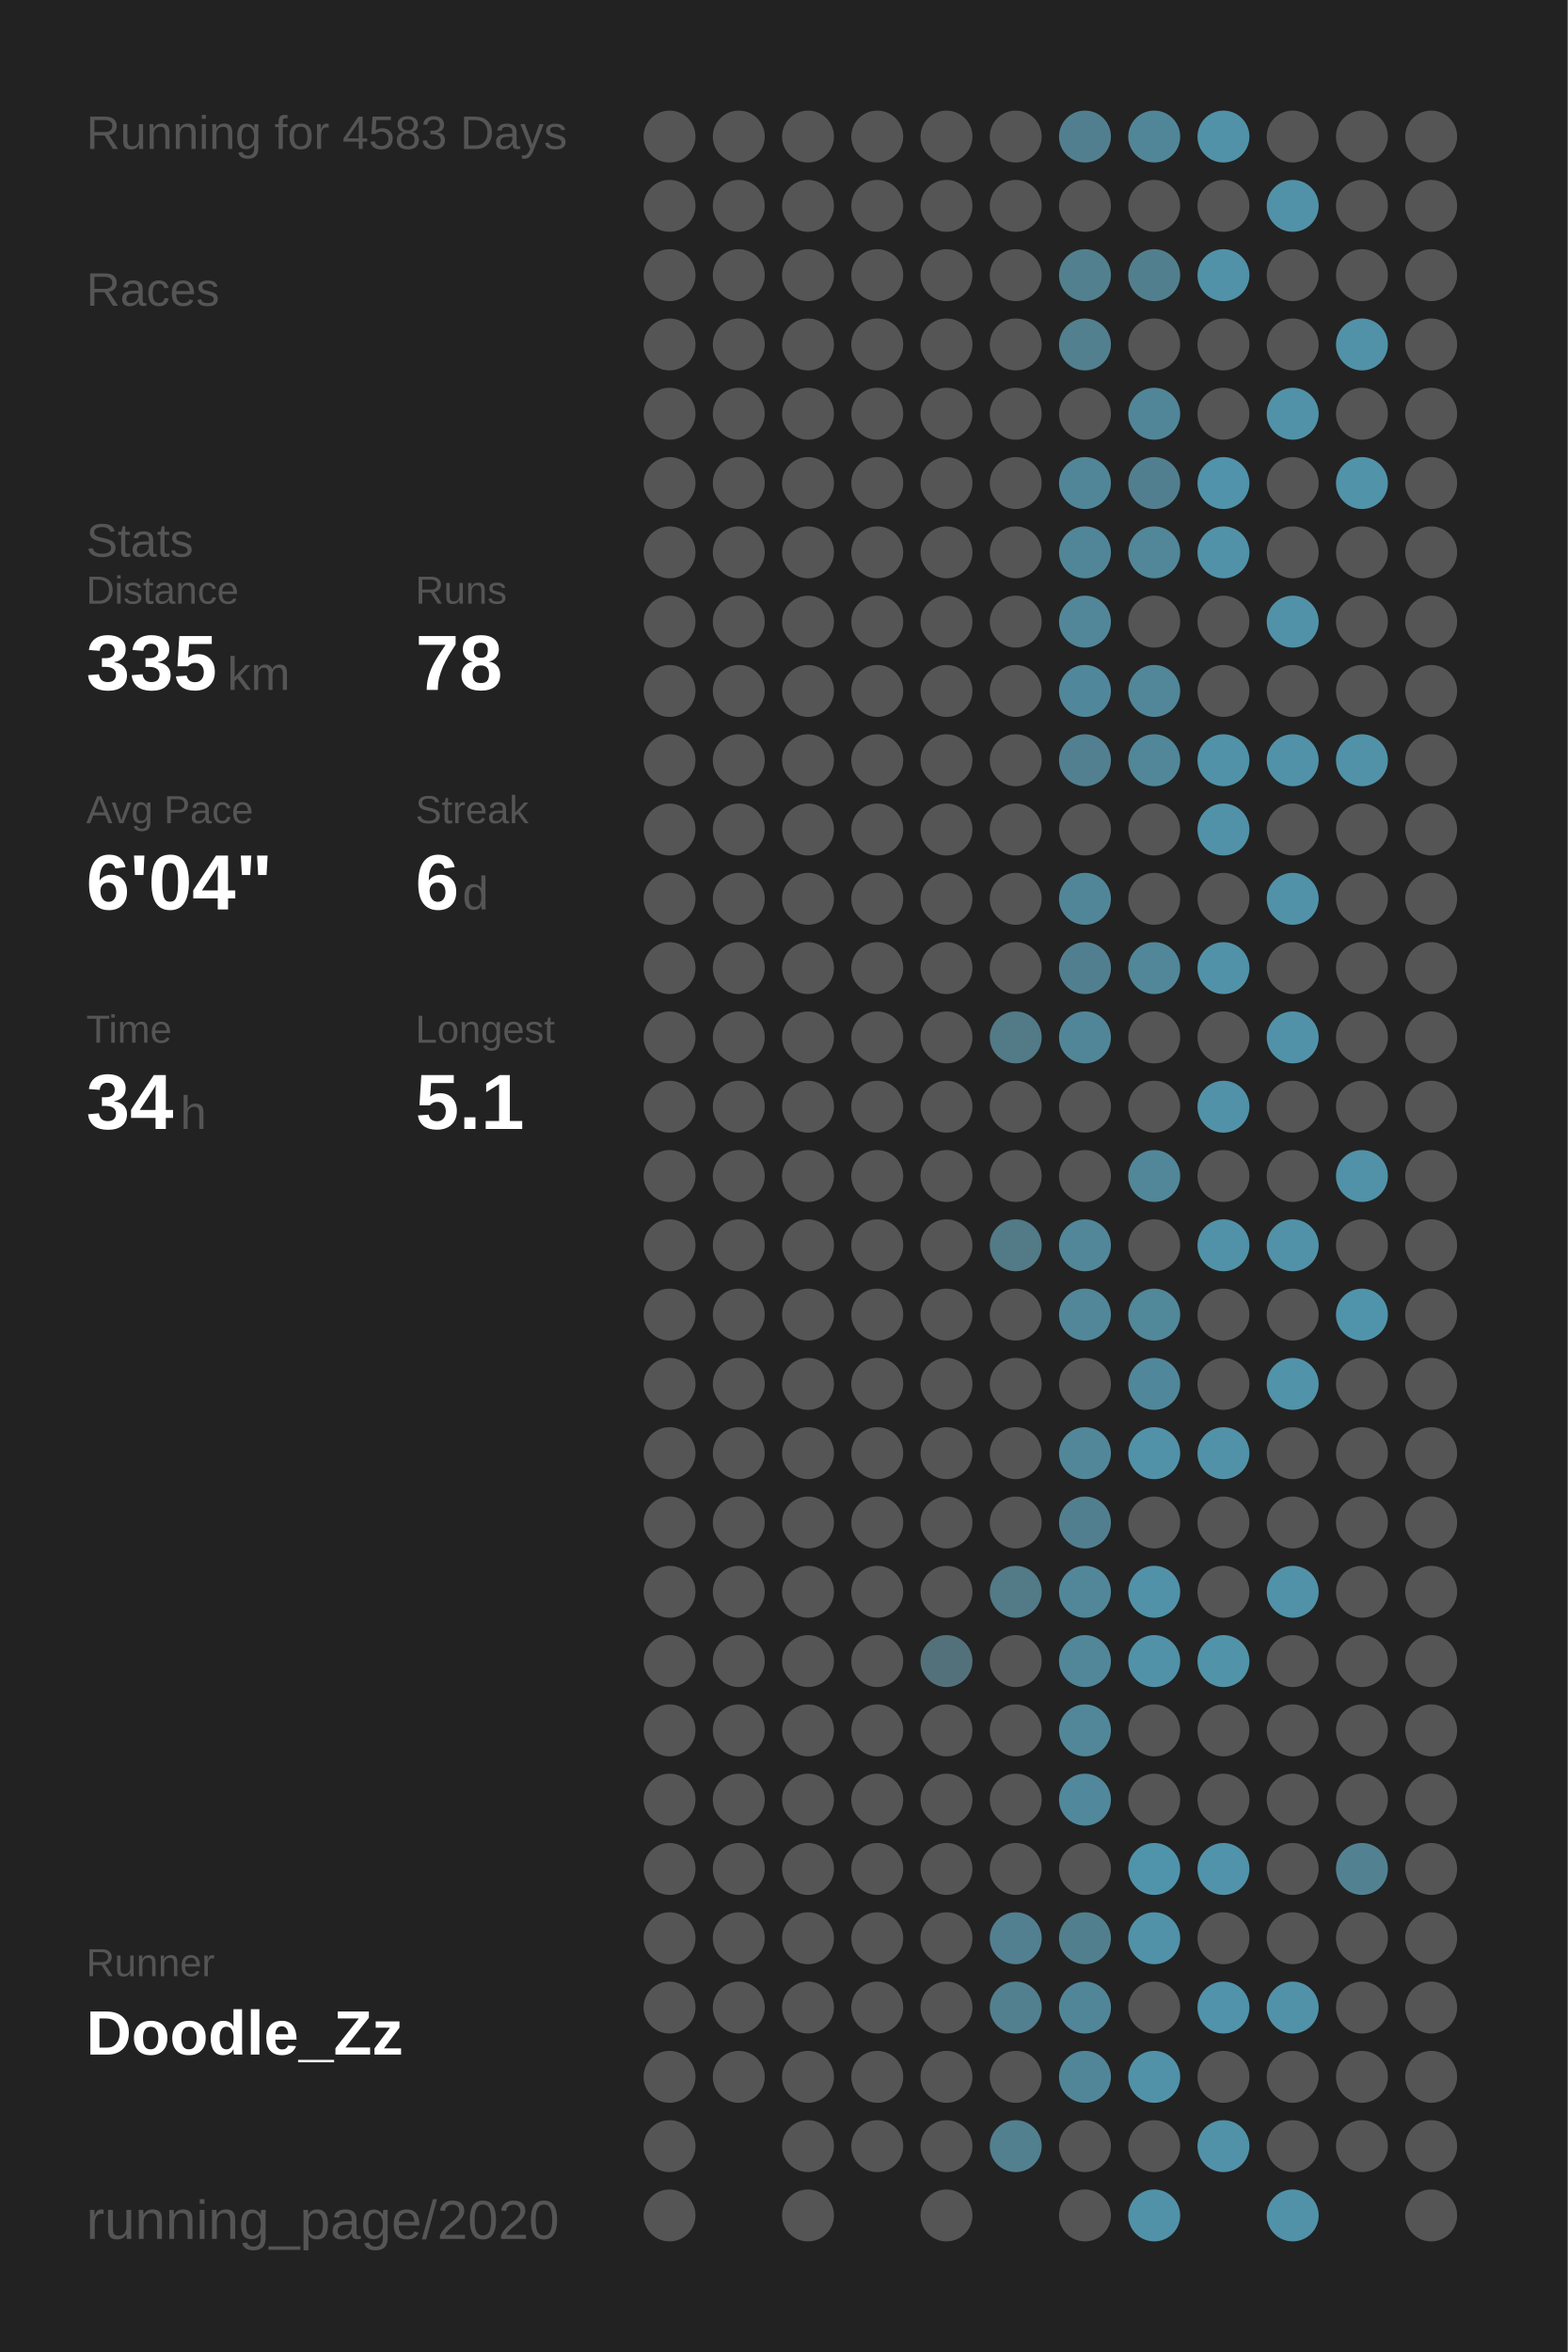
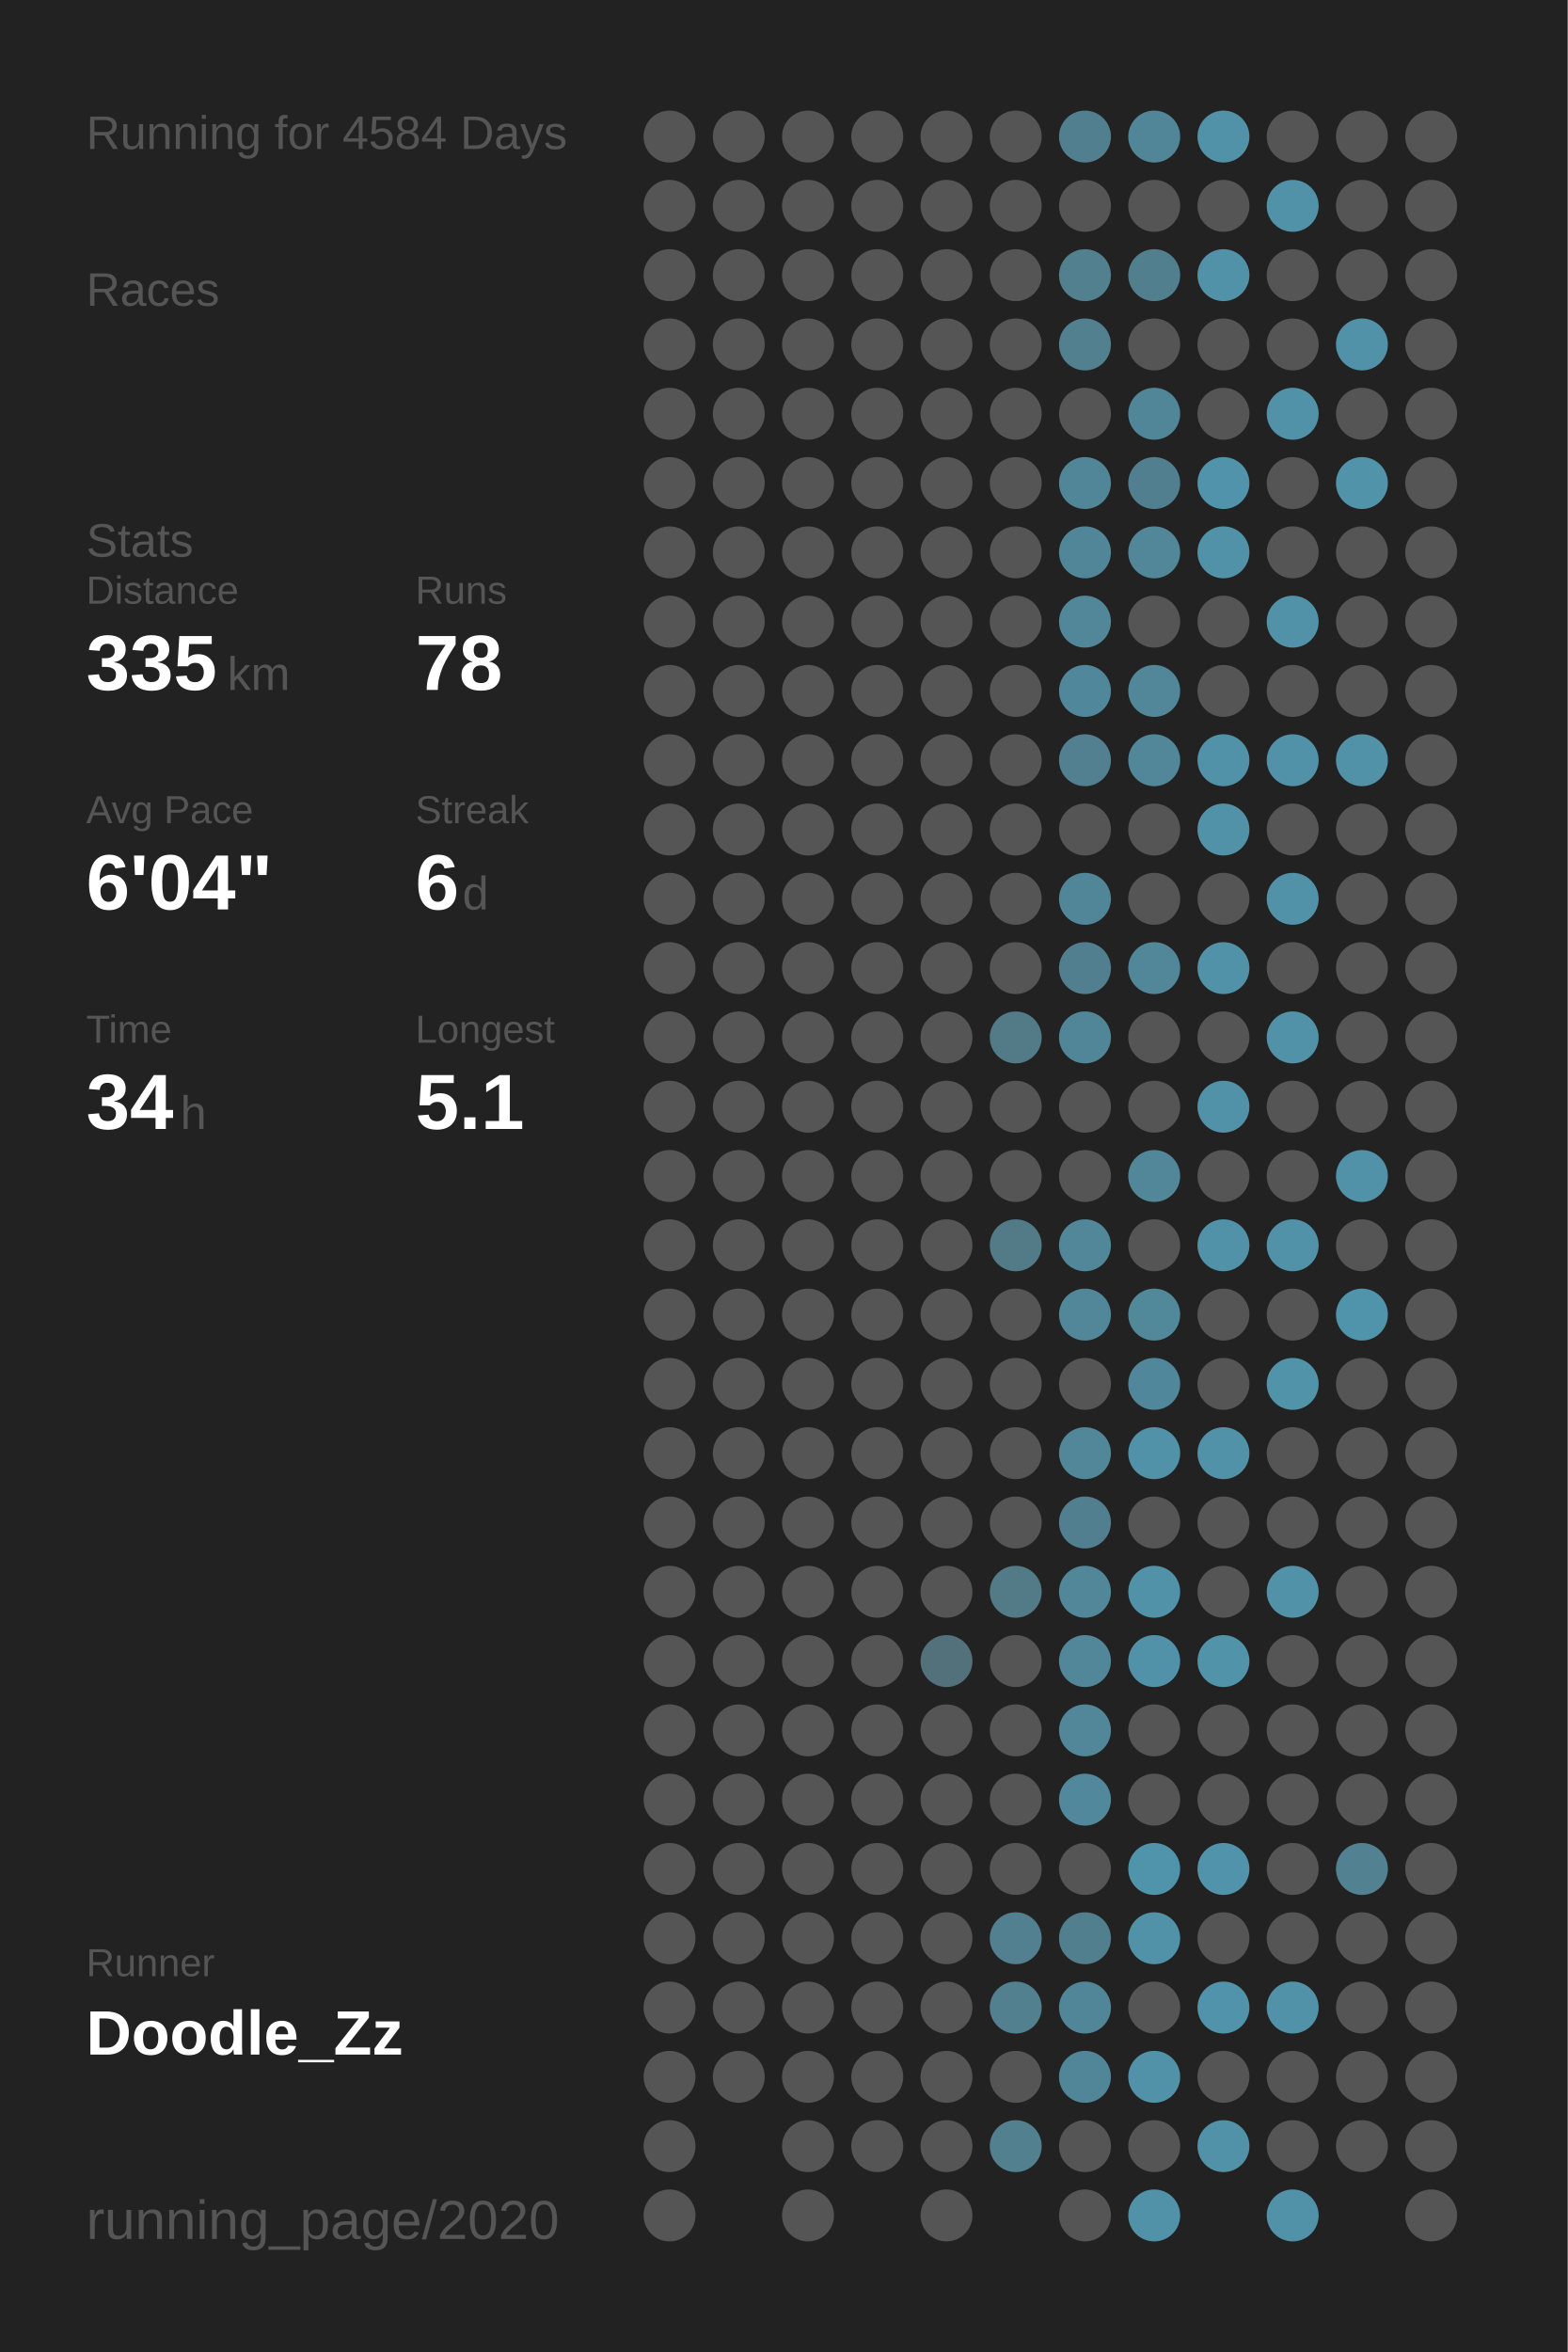
<svg xmlns="http://www.w3.org/2000/svg" baseProfile="full" height="300mm" version="1.1" viewBox="0,0,200,300" width="200mm">
  <defs />
  <rect fill="#222222" height="300" width="200" x="0" y="0" />
-   <text fill="#555555" style="font-size:6px; font-family:Arial;" x="11" y="19">Running for 4583 Days</text>
+   <text fill="#555555" style="font-size:6px; font-family:Arial;" x="11" y="19">Running for 4584 Days</text>
  <text fill="#555555" style="font-size:6px; font-family:Arial;" x="11" y="39">Races</text>
  <text fill="#555555" style="font-size:6px; font-family:Arial;" x="11" y="71">Stats</text>
  <text fill="#555555" style="font-size:5px; font-family:Arial;" x="11" y="77">Distance</text>
  <text fill="#FFFFFF" style="font-size:10px; font-family:Arial; font-weight:bold;" x="11" y="88">335</text>
  <text fill="#555555" style="font-size:6px; font-family:Arial;" x="29" y="88">km</text>
  <text fill="#555555" style="font-size:5px; font-family:Arial;" x="53" y="77">Runs</text>
  <text fill="#FFFFFF" style="font-size:10px; font-family:Arial; font-weight:bold;" x="53" y="88">78</text>
  <text fill="#555555" style="font-size:5px; font-family:Arial;" x="11" y="105">Avg Pace</text>
  <text fill="#FFFFFF" style="font-size:10px; font-family:Arial; font-weight:bold;" x="11" y="116">6'04"</text>
  <text fill="#555555" style="font-size:5px; font-family:Arial;" x="53" y="105">Streak</text>
  <text fill="#FFFFFF" style="font-size:10px; font-family:Arial; font-weight:bold;" x="53" y="116">6</text>
  <text fill="#555555" style="font-size:6px; font-family:Arial;" x="59" y="116">d</text>
  <text fill="#555555" style="font-size:5px; font-family:Arial;" x="11" y="133">Time</text>
  <text fill="#FFFFFF" style="font-size:10px; font-family:Arial; font-weight:bold;" x="11" y="144">34</text>
  <text fill="#555555" style="font-size:6px; font-family:Arial;" x="23" y="144">h</text>
  <text fill="#555555" style="font-size:5px; font-family:Arial;" x="53" y="133">Longest</text>
  <text fill="#FFFFFF" style="font-size:10px; font-family:Arial; font-weight:bold;" x="53" y="144">5.1</text>
  <text fill="#555555" style="font-size:5px; font-family:Arial;" x="11" y="252.065">Runner</text>
  <text fill="#FFFFFF" style="font-size:8px; font-family:Arial; font-weight:bold;" x="11" y="262.065">Doodle_Zz</text>
  <text fill="#555555" style="font-size:7px; font-family:Arial;" x="11" y="285.581">running_page/2020</text>
  <circle cx="85.417" cy="17.419" fill="#555555" r="3.312" />
  <circle cx="85.417" cy="26.258" fill="#555555" r="3.312" />
  <circle cx="85.417" cy="35.097" fill="#555555" r="3.312" />
  <circle cx="85.417" cy="43.935" fill="#555555" r="3.312" />
  <circle cx="85.417" cy="52.774" fill="#555555" r="3.312" />
  <circle cx="85.417" cy="61.613" fill="#555555" r="3.312" />
  <circle cx="85.417" cy="70.452" fill="#555555" r="3.312" />
  <circle cx="85.417" cy="79.29" fill="#555555" r="3.312" />
  <circle cx="85.417" cy="88.129" fill="#555555" r="3.312" />
  <circle cx="85.417" cy="96.968" fill="#555555" r="3.312" />
  <circle cx="85.417" cy="105.806" fill="#555555" r="3.312" />
  <circle cx="85.417" cy="114.645" fill="#555555" r="3.312" />
  <circle cx="85.417" cy="123.484" fill="#555555" r="3.312" />
  <circle cx="85.417" cy="132.323" fill="#555555" r="3.312" />
  <circle cx="85.417" cy="141.161" fill="#555555" r="3.312" />
  <circle cx="85.417" cy="150" fill="#555555" r="3.312" />
  <circle cx="85.417" cy="158.839" fill="#555555" r="3.312" />
  <circle cx="85.417" cy="167.677" fill="#555555" r="3.312" />
  <circle cx="85.417" cy="176.516" fill="#555555" r="3.312" />
  <circle cx="85.417" cy="185.355" fill="#555555" r="3.312" />
  <circle cx="85.417" cy="194.194" fill="#555555" r="3.312" />
  <circle cx="85.417" cy="203.032" fill="#555555" r="3.312" />
  <circle cx="85.417" cy="211.871" fill="#555555" r="3.312" />
  <circle cx="85.417" cy="220.71" fill="#555555" r="3.312" />
  <circle cx="85.417" cy="229.548" fill="#555555" r="3.312" />
  <circle cx="85.417" cy="238.387" fill="#555555" r="3.312" />
  <circle cx="85.417" cy="247.226" fill="#555555" r="3.312" />
  <circle cx="85.417" cy="256.065" fill="#555555" r="3.312" />
  <circle cx="85.417" cy="264.903" fill="#555555" r="3.312" />
  <circle cx="85.417" cy="273.742" fill="#555555" r="3.312" />
  <circle cx="85.417" cy="282.581" fill="#555555" r="3.312" />
  <circle cx="94.25" cy="17.419" fill="#555555" r="3.312" />
  <circle cx="94.25" cy="26.258" fill="#555555" r="3.312" />
  <circle cx="94.25" cy="35.097" fill="#555555" r="3.312" />
  <circle cx="94.25" cy="43.935" fill="#555555" r="3.312" />
  <circle cx="94.25" cy="52.774" fill="#555555" r="3.312" />
  <circle cx="94.25" cy="61.613" fill="#555555" r="3.312" />
  <circle cx="94.25" cy="70.452" fill="#555555" r="3.312" />
  <circle cx="94.25" cy="79.29" fill="#555555" r="3.312" />
  <circle cx="94.25" cy="88.129" fill="#555555" r="3.312" />
  <circle cx="94.25" cy="96.968" fill="#555555" r="3.312" />
  <circle cx="94.25" cy="105.806" fill="#555555" r="3.312" />
  <circle cx="94.25" cy="114.645" fill="#555555" r="3.312" />
  <circle cx="94.25" cy="123.484" fill="#555555" r="3.312" />
  <circle cx="94.25" cy="132.323" fill="#555555" r="3.312" />
  <circle cx="94.25" cy="141.161" fill="#555555" r="3.312" />
  <circle cx="94.25" cy="150" fill="#555555" r="3.312" />
  <circle cx="94.25" cy="158.839" fill="#555555" r="3.312" />
  <circle cx="94.25" cy="167.677" fill="#555555" r="3.312" />
  <circle cx="94.25" cy="176.516" fill="#555555" r="3.312" />
  <circle cx="94.25" cy="185.355" fill="#555555" r="3.312" />
  <circle cx="94.25" cy="194.194" fill="#555555" r="3.312" />
  <circle cx="94.25" cy="203.032" fill="#555555" r="3.312" />
  <circle cx="94.25" cy="211.871" fill="#555555" r="3.312" />
  <circle cx="94.25" cy="220.71" fill="#555555" r="3.312" />
  <circle cx="94.25" cy="229.548" fill="#555555" r="3.312" />
  <circle cx="94.25" cy="238.387" fill="#555555" r="3.312" />
  <circle cx="94.25" cy="247.226" fill="#555555" r="3.312" />
  <circle cx="94.25" cy="256.065" fill="#555555" r="3.312" />
  <circle cx="94.25" cy="264.903" fill="#555555" r="3.312" />
  <circle cx="103.083" cy="17.419" fill="#555555" r="3.312" />
  <circle cx="103.083" cy="26.258" fill="#555555" r="3.312" />
  <circle cx="103.083" cy="35.097" fill="#555555" r="3.312" />
  <circle cx="103.083" cy="43.935" fill="#555555" r="3.312" />
  <circle cx="103.083" cy="52.774" fill="#555555" r="3.312" />
  <circle cx="103.083" cy="61.613" fill="#555555" r="3.312" />
  <circle cx="103.083" cy="70.452" fill="#555555" r="3.312" />
  <circle cx="103.083" cy="79.29" fill="#555555" r="3.312" />
  <circle cx="103.083" cy="88.129" fill="#555555" r="3.312" />
  <circle cx="103.083" cy="96.968" fill="#555555" r="3.312" />
  <circle cx="103.083" cy="105.806" fill="#555555" r="3.312" />
  <circle cx="103.083" cy="114.645" fill="#555555" r="3.312" />
  <circle cx="103.083" cy="123.484" fill="#555555" r="3.312" />
  <circle cx="103.083" cy="132.323" fill="#555555" r="3.312" />
  <circle cx="103.083" cy="141.161" fill="#555555" r="3.312" />
  <circle cx="103.083" cy="150" fill="#555555" r="3.312" />
  <circle cx="103.083" cy="158.839" fill="#555555" r="3.312" />
  <circle cx="103.083" cy="167.677" fill="#555555" r="3.312" />
  <circle cx="103.083" cy="176.516" fill="#555555" r="3.312" />
  <circle cx="103.083" cy="185.355" fill="#555555" r="3.312" />
  <circle cx="103.083" cy="194.194" fill="#555555" r="3.312" />
  <circle cx="103.083" cy="203.032" fill="#555555" r="3.312" />
  <circle cx="103.083" cy="211.871" fill="#555555" r="3.312" />
  <circle cx="103.083" cy="220.71" fill="#555555" r="3.312" />
  <circle cx="103.083" cy="229.548" fill="#555555" r="3.312" />
  <circle cx="103.083" cy="238.387" fill="#555555" r="3.312" />
  <circle cx="103.083" cy="247.226" fill="#555555" r="3.312" />
  <circle cx="103.083" cy="256.065" fill="#555555" r="3.312" />
  <circle cx="103.083" cy="264.903" fill="#555555" r="3.312" />
  <circle cx="103.083" cy="273.742" fill="#555555" r="3.312" />
  <circle cx="103.083" cy="282.581" fill="#555555" r="3.312" />
  <circle cx="111.917" cy="17.419" fill="#555555" r="3.312" />
  <circle cx="111.917" cy="26.258" fill="#555555" r="3.312" />
  <circle cx="111.917" cy="35.097" fill="#555555" r="3.312" />
  <circle cx="111.917" cy="43.935" fill="#555555" r="3.312" />
  <circle cx="111.917" cy="52.774" fill="#555555" r="3.312" />
  <circle cx="111.917" cy="61.613" fill="#555555" r="3.312" />
  <circle cx="111.917" cy="70.452" fill="#555555" r="3.312" />
  <circle cx="111.917" cy="79.29" fill="#555555" r="3.312" />
  <circle cx="111.917" cy="88.129" fill="#555555" r="3.312" />
  <circle cx="111.917" cy="96.968" fill="#555555" r="3.312" />
  <circle cx="111.917" cy="105.806" fill="#555555" r="3.312" />
  <circle cx="111.917" cy="114.645" fill="#555555" r="3.312" />
  <circle cx="111.917" cy="123.484" fill="#555555" r="3.312" />
  <circle cx="111.917" cy="132.323" fill="#555555" r="3.312" />
  <circle cx="111.917" cy="141.161" fill="#555555" r="3.312" />
  <circle cx="111.917" cy="150" fill="#555555" r="3.312" />
  <circle cx="111.917" cy="158.839" fill="#555555" r="3.312" />
  <circle cx="111.917" cy="167.677" fill="#555555" r="3.312" />
  <circle cx="111.917" cy="176.516" fill="#555555" r="3.312" />
  <circle cx="111.917" cy="185.355" fill="#555555" r="3.312" />
  <circle cx="111.917" cy="194.194" fill="#555555" r="3.312" />
  <circle cx="111.917" cy="203.032" fill="#555555" r="3.312" />
  <circle cx="111.917" cy="211.871" fill="#555555" r="3.312" />
  <circle cx="111.917" cy="220.71" fill="#555555" r="3.312" />
  <circle cx="111.917" cy="229.548" fill="#555555" r="3.312" />
  <circle cx="111.917" cy="238.387" fill="#555555" r="3.312" />
  <circle cx="111.917" cy="247.226" fill="#555555" r="3.312" />
  <circle cx="111.917" cy="256.065" fill="#555555" r="3.312" />
  <circle cx="111.917" cy="264.903" fill="#555555" r="3.312" />
  <circle cx="111.917" cy="273.742" fill="#555555" r="3.312" />
  <circle cx="120.75" cy="17.419" fill="#555555" r="3.312" />
  <circle cx="120.75" cy="26.258" fill="#555555" r="3.312" />
  <circle cx="120.75" cy="35.097" fill="#555555" r="3.312" />
  <circle cx="120.75" cy="43.935" fill="#555555" r="3.312" />
  <circle cx="120.75" cy="52.774" fill="#555555" r="3.312" />
  <circle cx="120.75" cy="61.613" fill="#555555" r="3.312" />
  <circle cx="120.75" cy="70.452" fill="#555555" r="3.312" />
  <circle cx="120.75" cy="79.29" fill="#555555" r="3.312" />
  <circle cx="120.75" cy="88.129" fill="#555555" r="3.312" />
  <circle cx="120.75" cy="96.968" fill="#555555" r="3.312" />
  <circle cx="120.75" cy="105.806" fill="#555555" r="3.312" />
  <circle cx="120.75" cy="114.645" fill="#555555" r="3.312" />
  <circle cx="120.75" cy="123.484" fill="#555555" r="3.312" />
  <circle cx="120.75" cy="132.323" fill="#555555" r="3.312" />
  <circle cx="120.75" cy="141.161" fill="#555555" r="3.312" />
  <circle cx="120.75" cy="150" fill="#555555" r="3.312" />
  <circle cx="120.75" cy="158.839" fill="#555555" r="3.312" />
  <circle cx="120.75" cy="167.677" fill="#555555" r="3.312" />
  <circle cx="120.75" cy="176.516" fill="#555555" r="3.312" />
  <circle cx="120.75" cy="185.355" fill="#555555" r="3.312" />
  <circle cx="120.75" cy="194.194" fill="#555555" r="3.312" />
  <circle cx="120.75" cy="203.032" fill="#555555" r="3.312" />
  <circle cx="120.75" cy="211.871" fill="#53717b" r="3.312" />
  <circle cx="120.75" cy="220.71" fill="#555555" r="3.312" />
  <circle cx="120.75" cy="229.548" fill="#555555" r="3.312" />
  <circle cx="120.75" cy="238.387" fill="#555555" r="3.312" />
  <circle cx="120.75" cy="247.226" fill="#555555" r="3.312" />
  <circle cx="120.75" cy="256.065" fill="#555555" r="3.312" />
  <circle cx="120.75" cy="264.903" fill="#555555" r="3.312" />
  <circle cx="120.75" cy="273.742" fill="#555555" r="3.312" />
  <circle cx="120.75" cy="282.581" fill="#555555" r="3.312" />
  <circle cx="129.583" cy="17.419" fill="#555555" r="3.312" />
  <circle cx="129.583" cy="26.258" fill="#555555" r="3.312" />
  <circle cx="129.583" cy="35.097" fill="#555555" r="3.312" />
  <circle cx="129.583" cy="43.935" fill="#555555" r="3.312" />
  <circle cx="129.583" cy="52.774" fill="#555555" r="3.312" />
  <circle cx="129.583" cy="61.613" fill="#555555" r="3.312" />
  <circle cx="129.583" cy="70.452" fill="#555555" r="3.312" />
  <circle cx="129.583" cy="79.29" fill="#555555" r="3.312" />
  <circle cx="129.583" cy="88.129" fill="#555555" r="3.312" />
  <circle cx="129.583" cy="96.968" fill="#555555" r="3.312" />
  <circle cx="129.583" cy="105.806" fill="#555555" r="3.312" />
  <circle cx="129.583" cy="114.645" fill="#555555" r="3.312" />
  <circle cx="129.583" cy="123.484" fill="#555555" r="3.312" />
  <circle cx="129.583" cy="132.323" fill="#527a87" r="3.312" />
  <circle cx="129.583" cy="141.161" fill="#555555" r="3.312" />
  <circle cx="129.583" cy="150" fill="#555555" r="3.312" />
  <circle cx="129.583" cy="158.839" fill="#527a87" r="3.312" />
  <circle cx="129.583" cy="167.677" fill="#555555" r="3.312" />
  <circle cx="129.583" cy="176.516" fill="#555555" r="3.312" />
  <circle cx="129.583" cy="185.355" fill="#555555" r="3.312" />
  <circle cx="129.583" cy="194.194" fill="#555555" r="3.312" />
  <circle cx="129.583" cy="203.032" fill="#527a87" r="3.312" />
  <circle cx="129.583" cy="211.871" fill="#555555" r="3.312" />
  <circle cx="129.583" cy="220.71" fill="#555555" r="3.312" />
  <circle cx="129.583" cy="229.548" fill="#555555" r="3.312" />
  <circle cx="129.583" cy="238.387" fill="#555555" r="3.312" />
  <circle cx="129.583" cy="247.226" fill="#528090" r="3.312" />
  <circle cx="129.583" cy="256.065" fill="#52808f" r="3.312" />
  <circle cx="129.583" cy="264.903" fill="#555555" r="3.312" />
  <circle cx="129.583" cy="273.742" fill="#52808f" r="3.312" />
  <circle cx="138.417" cy="17.419" fill="#527f8f" r="3.312" />
  <circle cx="138.417" cy="26.258" fill="#555555" r="3.312" />
  <circle cx="138.417" cy="35.097" fill="#52808f" r="3.312" />
  <circle cx="138.417" cy="43.935" fill="#52808f" r="3.312" />
  <circle cx="138.417" cy="52.774" fill="#555555" r="3.312" />
  <circle cx="138.417" cy="61.613" fill="#518698" r="3.312" />
  <circle cx="138.417" cy="70.452" fill="#518698" r="3.312" />
  <circle cx="138.417" cy="79.29" fill="#518799" r="3.312" />
  <circle cx="138.417" cy="88.129" fill="#51879a" r="3.312" />
  <circle cx="138.417" cy="96.968" fill="#528090" r="3.312" />
  <circle cx="138.417" cy="105.806" fill="#555555" r="3.312" />
  <circle cx="138.417" cy="114.645" fill="#518698" r="3.312" />
  <circle cx="138.417" cy="123.484" fill="#527f8f" r="3.312" />
  <circle cx="138.417" cy="132.323" fill="#518698" r="3.312" />
  <circle cx="138.417" cy="141.161" fill="#555555" r="3.312" />
  <circle cx="138.417" cy="150" fill="#555555" r="3.312" />
  <circle cx="138.417" cy="158.839" fill="#518799" r="3.312" />
  <circle cx="138.417" cy="167.677" fill="#518799" r="3.312" />
  <circle cx="138.417" cy="176.516" fill="#555555" r="3.312" />
  <circle cx="138.417" cy="185.355" fill="#518799" r="3.312" />
  <circle cx="138.417" cy="194.194" fill="#527f8f" r="3.312" />
  <circle cx="138.417" cy="203.032" fill="#518799" r="3.312" />
  <circle cx="138.417" cy="211.871" fill="#518799" r="3.312" />
  <circle cx="138.417" cy="220.71" fill="#518799" r="3.312" />
  <circle cx="138.417" cy="229.548" fill="#51889b" r="3.312" />
  <circle cx="138.417" cy="238.387" fill="#555555" r="3.312" />
  <circle cx="138.417" cy="247.226" fill="#527f8e" r="3.312" />
  <circle cx="138.417" cy="256.065" fill="#518698" r="3.312" />
  <circle cx="138.417" cy="264.903" fill="#518698" r="3.312" />
  <circle cx="138.417" cy="273.742" fill="#555555" r="3.312" />
  <circle cx="138.417" cy="282.581" fill="#555555" r="3.312" />
  <circle cx="147.25" cy="17.419" fill="#518698" r="3.312" />
  <circle cx="147.25" cy="26.258" fill="#555555" r="3.312" />
  <circle cx="147.25" cy="35.097" fill="#527f8e" r="3.312" />
  <circle cx="147.25" cy="43.935" fill="#555555" r="3.312" />
  <circle cx="147.25" cy="52.774" fill="#518698" r="3.312" />
  <circle cx="147.25" cy="61.613" fill="#527f8f" r="3.312" />
  <circle cx="147.25" cy="70.452" fill="#518799" r="3.312" />
  <circle cx="147.25" cy="79.29" fill="#555555" r="3.312" />
  <circle cx="147.25" cy="88.129" fill="#518799" r="3.312" />
  <circle cx="147.25" cy="96.968" fill="#518799" r="3.312" />
  <circle cx="147.25" cy="105.806" fill="#555555" r="3.312" />
  <circle cx="147.25" cy="114.645" fill="#555555" r="3.312" />
  <circle cx="147.25" cy="123.484" fill="#518799" r="3.312" />
  <circle cx="147.25" cy="132.323" fill="#555555" r="3.312" />
  <circle cx="147.25" cy="141.161" fill="#555555" r="3.312" />
  <circle cx="147.25" cy="150" fill="#518799" r="3.312" />
  <circle cx="147.25" cy="158.839" fill="#555555" r="3.312" />
  <circle cx="147.25" cy="167.677" fill="#51889a" r="3.312" />
  <circle cx="147.25" cy="176.516" fill="#51879a" r="3.312" />
  <circle cx="147.25" cy="185.355" fill="#5192a9" r="3.312" />
  <circle cx="147.25" cy="194.194" fill="#555555" r="3.312" />
  <circle cx="147.25" cy="203.032" fill="#5192a8" r="3.312" />
  <circle cx="147.25" cy="211.871" fill="#5192a8" r="3.312" />
  <circle cx="147.25" cy="220.71" fill="#555555" r="3.312" />
  <circle cx="147.25" cy="229.548" fill="#555555" r="3.312" />
  <circle cx="147.25" cy="238.387" fill="#5094ab" r="3.312" />
  <circle cx="147.25" cy="247.226" fill="#5192a8" r="3.312" />
  <circle cx="147.25" cy="256.065" fill="#555555" r="3.312" />
  <circle cx="147.25" cy="264.903" fill="#5192a8" r="3.312" />
  <circle cx="147.25" cy="273.742" fill="#555555" r="3.312" />
  <circle cx="147.25" cy="282.581" fill="#5192a8" r="3.312" />
  <circle cx="156.083" cy="17.419" fill="#5192a8" r="3.312" />
  <circle cx="156.083" cy="26.258" fill="#555555" r="3.312" />
  <circle cx="156.083" cy="35.097" fill="#5192a8" r="3.312" />
  <circle cx="156.083" cy="43.935" fill="#555555" r="3.312" />
  <circle cx="156.083" cy="52.774" fill="#555555" r="3.312" />
  <circle cx="156.083" cy="61.613" fill="#5093aa" r="3.312" />
  <circle cx="156.083" cy="70.452" fill="#5192a8" r="3.312" />
  <circle cx="156.083" cy="79.29" fill="#555555" r="3.312" />
  <circle cx="156.083" cy="88.129" fill="#555555" r="3.312" />
  <circle cx="156.083" cy="96.968" fill="#5192a8" r="3.312" />
  <circle cx="156.083" cy="105.806" fill="#5192a8" r="3.312" />
  <circle cx="156.083" cy="114.645" fill="#555555" r="3.312" />
  <circle cx="156.083" cy="123.484" fill="#5192a9" r="3.312" />
  <circle cx="156.083" cy="132.323" fill="#555555" r="3.312" />
  <circle cx="156.083" cy="141.161" fill="#5192a8" r="3.312" />
  <circle cx="156.083" cy="150" fill="#555555" r="3.312" />
  <circle cx="156.083" cy="158.839" fill="#5192a8" r="3.312" />
  <circle cx="156.083" cy="167.677" fill="#555555" r="3.312" />
  <circle cx="156.083" cy="176.516" fill="#555555" r="3.312" />
  <circle cx="156.083" cy="185.355" fill="#5192a8" r="3.312" />
  <circle cx="156.083" cy="194.194" fill="#555555" r="3.312" />
  <circle cx="156.083" cy="203.032" fill="#555555" r="3.312" />
  <circle cx="156.083" cy="211.871" fill="#5193a9" r="3.312" />
  <circle cx="156.083" cy="220.71" fill="#555555" r="3.312" />
  <circle cx="156.083" cy="229.548" fill="#555555" r="3.312" />
  <circle cx="156.083" cy="238.387" fill="#5093aa" r="3.312" />
  <circle cx="156.083" cy="247.226" fill="#555555" r="3.312" />
  <circle cx="156.083" cy="256.065" fill="#5093aa" r="3.312" />
  <circle cx="156.083" cy="264.903" fill="#555555" r="3.312" />
  <circle cx="156.083" cy="273.742" fill="#5192a8" r="3.312" />
  <circle cx="164.917" cy="17.419" fill="#555555" r="3.312" />
  <circle cx="164.917" cy="26.258" fill="#5192a8" r="3.312" />
  <circle cx="164.917" cy="35.097" fill="#555555" r="3.312" />
  <circle cx="164.917" cy="43.935" fill="#555555" r="3.312" />
  <circle cx="164.917" cy="52.774" fill="#5192a8" r="3.312" />
  <circle cx="164.917" cy="61.613" fill="#555555" r="3.312" />
  <circle cx="164.917" cy="70.452" fill="#555555" r="3.312" />
  <circle cx="164.917" cy="79.29" fill="#5192a8" r="3.312" />
  <circle cx="164.917" cy="88.129" fill="#555555" r="3.312" />
  <circle cx="164.917" cy="96.968" fill="#5192a8" r="3.312" />
  <circle cx="164.917" cy="105.806" fill="#555555" r="3.312" />
  <circle cx="164.917" cy="114.645" fill="#5192a8" r="3.312" />
  <circle cx="164.917" cy="123.484" fill="#555555" r="3.312" />
  <circle cx="164.917" cy="132.323" fill="#5192a9" r="3.312" />
  <circle cx="164.917" cy="141.161" fill="#555555" r="3.312" />
  <circle cx="164.917" cy="150" fill="#555555" r="3.312" />
  <circle cx="164.917" cy="158.839" fill="#5192a8" r="3.312" />
  <circle cx="164.917" cy="167.677" fill="#555555" r="3.312" />
  <circle cx="164.917" cy="176.516" fill="#5193a9" r="3.312" />
  <circle cx="164.917" cy="185.355" fill="#555555" r="3.312" />
  <circle cx="164.917" cy="194.194" fill="#555555" r="3.312" />
  <circle cx="164.917" cy="203.032" fill="#5192a8" r="3.312" />
  <circle cx="164.917" cy="211.871" fill="#555555" r="3.312" />
  <circle cx="164.917" cy="220.71" fill="#555555" r="3.312" />
  <circle cx="164.917" cy="229.548" fill="#555555" r="3.312" />
  <circle cx="164.917" cy="238.387" fill="#555555" r="3.312" />
  <circle cx="164.917" cy="247.226" fill="#555555" r="3.312" />
  <circle cx="164.917" cy="256.065" fill="#5192a8" r="3.312" />
  <circle cx="164.917" cy="264.903" fill="#555555" r="3.312" />
  <circle cx="164.917" cy="273.742" fill="#555555" r="3.312" />
  <circle cx="164.917" cy="282.581" fill="#5192a8" r="3.312" />
  <circle cx="173.75" cy="17.419" fill="#555555" r="3.312" />
  <circle cx="173.75" cy="26.258" fill="#555555" r="3.312" />
  <circle cx="173.75" cy="35.097" fill="#555555" r="3.312" />
  <circle cx="173.75" cy="43.935" fill="#5192a9" r="3.312" />
  <circle cx="173.75" cy="52.774" fill="#555555" r="3.312" />
  <circle cx="173.75" cy="61.613" fill="#5193a9" r="3.312" />
  <circle cx="173.75" cy="70.452" fill="#555555" r="3.312" />
  <circle cx="173.75" cy="79.29" fill="#555555" r="3.312" />
  <circle cx="173.75" cy="88.129" fill="#555555" r="3.312" />
  <circle cx="173.75" cy="96.968" fill="#5192a8" r="3.312" />
  <circle cx="173.75" cy="105.806" fill="#555555" r="3.312" />
  <circle cx="173.75" cy="114.645" fill="#555555" r="3.312" />
  <circle cx="173.75" cy="123.484" fill="#555555" r="3.312" />
  <circle cx="173.75" cy="132.323" fill="#555555" r="3.312" />
  <circle cx="173.75" cy="141.161" fill="#555555" r="3.312" />
  <circle cx="173.75" cy="150" fill="#5192a8" r="3.312" />
  <circle cx="173.75" cy="158.839" fill="#555555" r="3.312" />
  <circle cx="173.75" cy="167.677" fill="#5094ab" r="3.312" />
  <circle cx="173.75" cy="176.516" fill="#555555" r="3.312" />
  <circle cx="173.75" cy="185.355" fill="#555555" r="3.312" />
  <circle cx="173.75" cy="194.194" fill="#555555" r="3.312" />
  <circle cx="173.75" cy="203.032" fill="#555555" r="3.312" />
  <circle cx="173.75" cy="211.871" fill="#555555" r="3.312" />
  <circle cx="173.75" cy="220.71" fill="#555555" r="3.312" />
  <circle cx="173.75" cy="229.548" fill="#555555" r="3.312" />
  <circle cx="173.75" cy="238.387" fill="#528292" r="3.312" />
  <circle cx="173.75" cy="247.226" fill="#555555" r="3.312" />
  <circle cx="173.75" cy="256.065" fill="#555555" r="3.312" />
  <circle cx="173.75" cy="264.903" fill="#555555" r="3.312" />
  <circle cx="173.75" cy="273.742" fill="#555555" r="3.312" />
  <circle cx="182.583" cy="17.419" fill="#555555" r="3.312" />
  <circle cx="182.583" cy="26.258" fill="#555555" r="3.312" />
  <circle cx="182.583" cy="35.097" fill="#555555" r="3.312" />
  <circle cx="182.583" cy="43.935" fill="#555555" r="3.312" />
  <circle cx="182.583" cy="52.774" fill="#555555" r="3.312" />
  <circle cx="182.583" cy="61.613" fill="#555555" r="3.312" />
  <circle cx="182.583" cy="70.452" fill="#555555" r="3.312" />
  <circle cx="182.583" cy="79.29" fill="#555555" r="3.312" />
  <circle cx="182.583" cy="88.129" fill="#555555" r="3.312" />
  <circle cx="182.583" cy="96.968" fill="#555555" r="3.312" />
  <circle cx="182.583" cy="105.806" fill="#555555" r="3.312" />
  <circle cx="182.583" cy="114.645" fill="#555555" r="3.312" />
  <circle cx="182.583" cy="123.484" fill="#555555" r="3.312" />
  <circle cx="182.583" cy="132.323" fill="#555555" r="3.312" />
  <circle cx="182.583" cy="141.161" fill="#555555" r="3.312" />
  <circle cx="182.583" cy="150" fill="#555555" r="3.312" />
  <circle cx="182.583" cy="158.839" fill="#555555" r="3.312" />
  <circle cx="182.583" cy="167.677" fill="#555555" r="3.312" />
  <circle cx="182.583" cy="176.516" fill="#555555" r="3.312" />
  <circle cx="182.583" cy="185.355" fill="#555555" r="3.312" />
  <circle cx="182.583" cy="194.194" fill="#555555" r="3.312" />
  <circle cx="182.583" cy="203.032" fill="#555555" r="3.312" />
  <circle cx="182.583" cy="211.871" fill="#555555" r="3.312" />
  <circle cx="182.583" cy="220.71" fill="#555555" r="3.312" />
  <circle cx="182.583" cy="229.548" fill="#555555" r="3.312" />
  <circle cx="182.583" cy="238.387" fill="#555555" r="3.312" />
  <circle cx="182.583" cy="247.226" fill="#555555" r="3.312" />
  <circle cx="182.583" cy="256.065" fill="#555555" r="3.312" />
  <circle cx="182.583" cy="264.903" fill="#555555" r="3.312" />
  <circle cx="182.583" cy="273.742" fill="#555555" r="3.312" />
  <circle cx="182.583" cy="282.581" fill="#555555" r="3.312" />
</svg>
